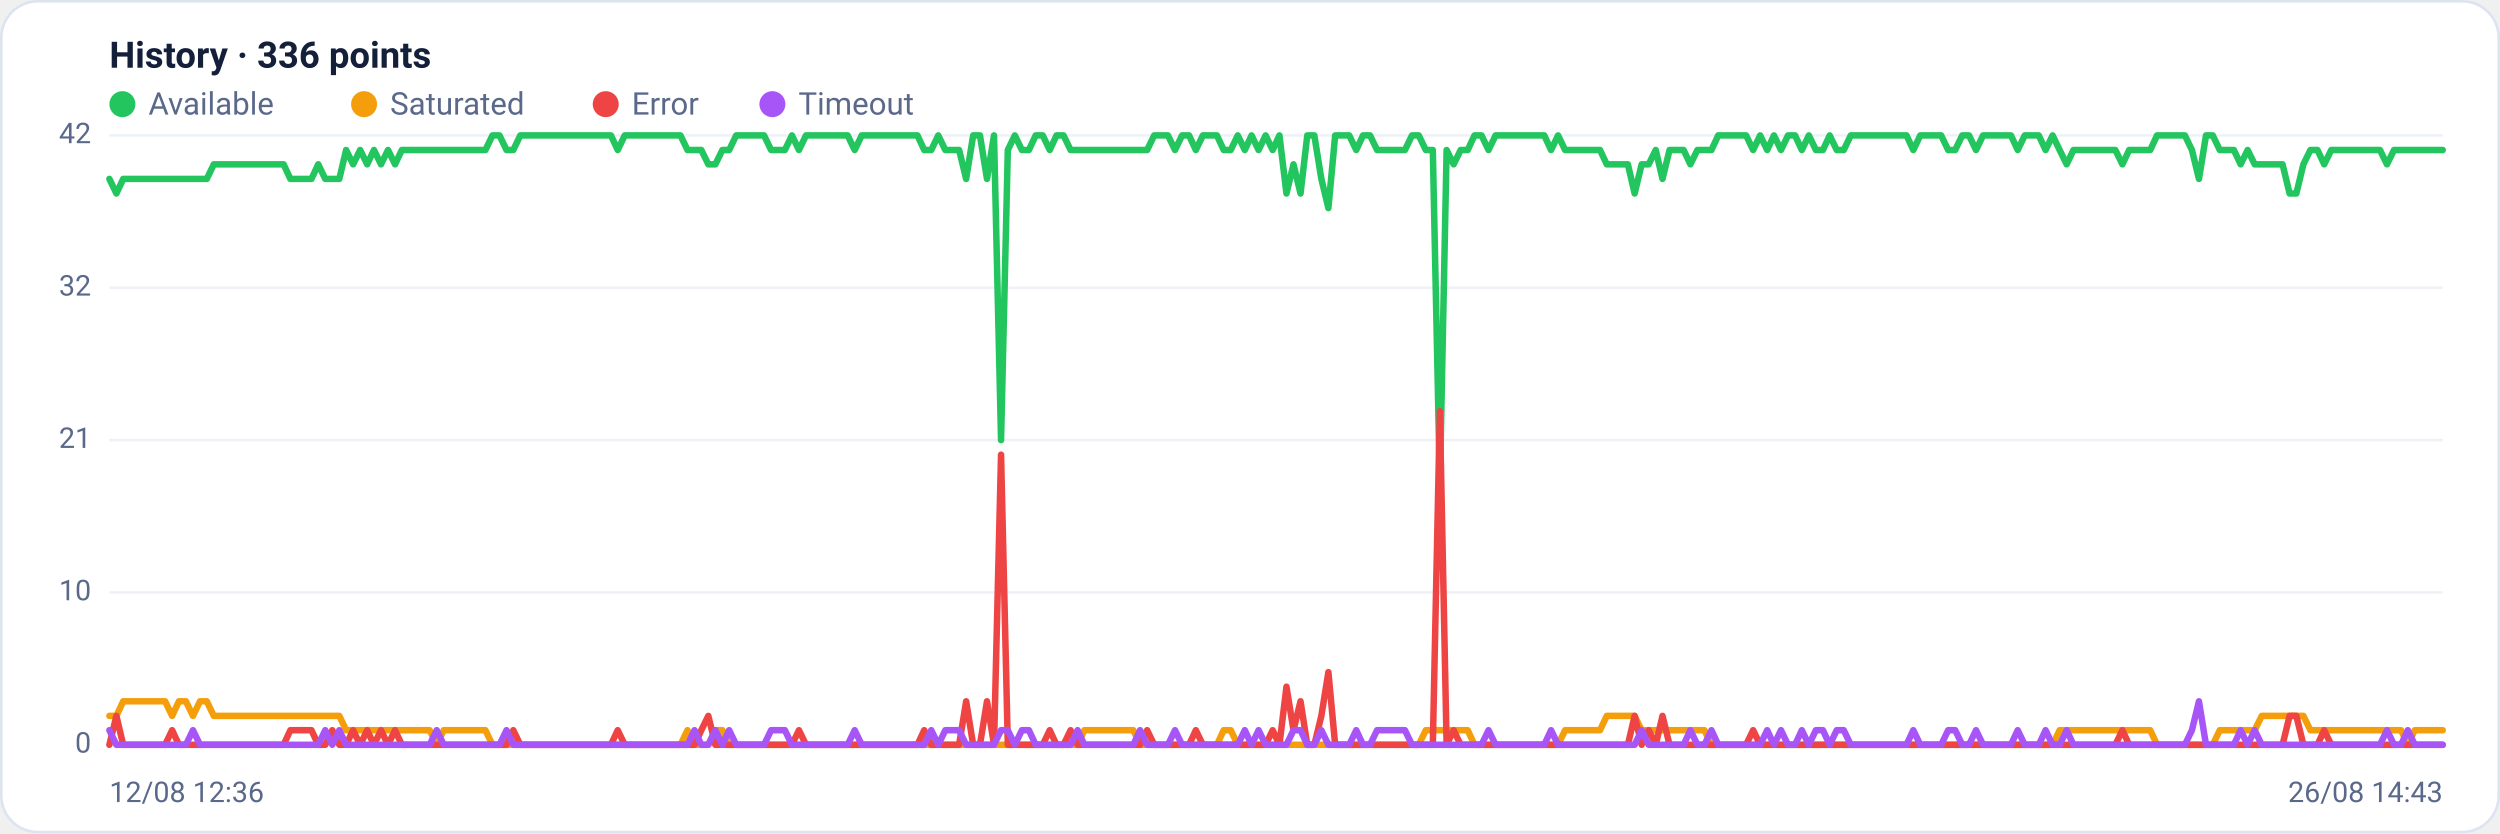
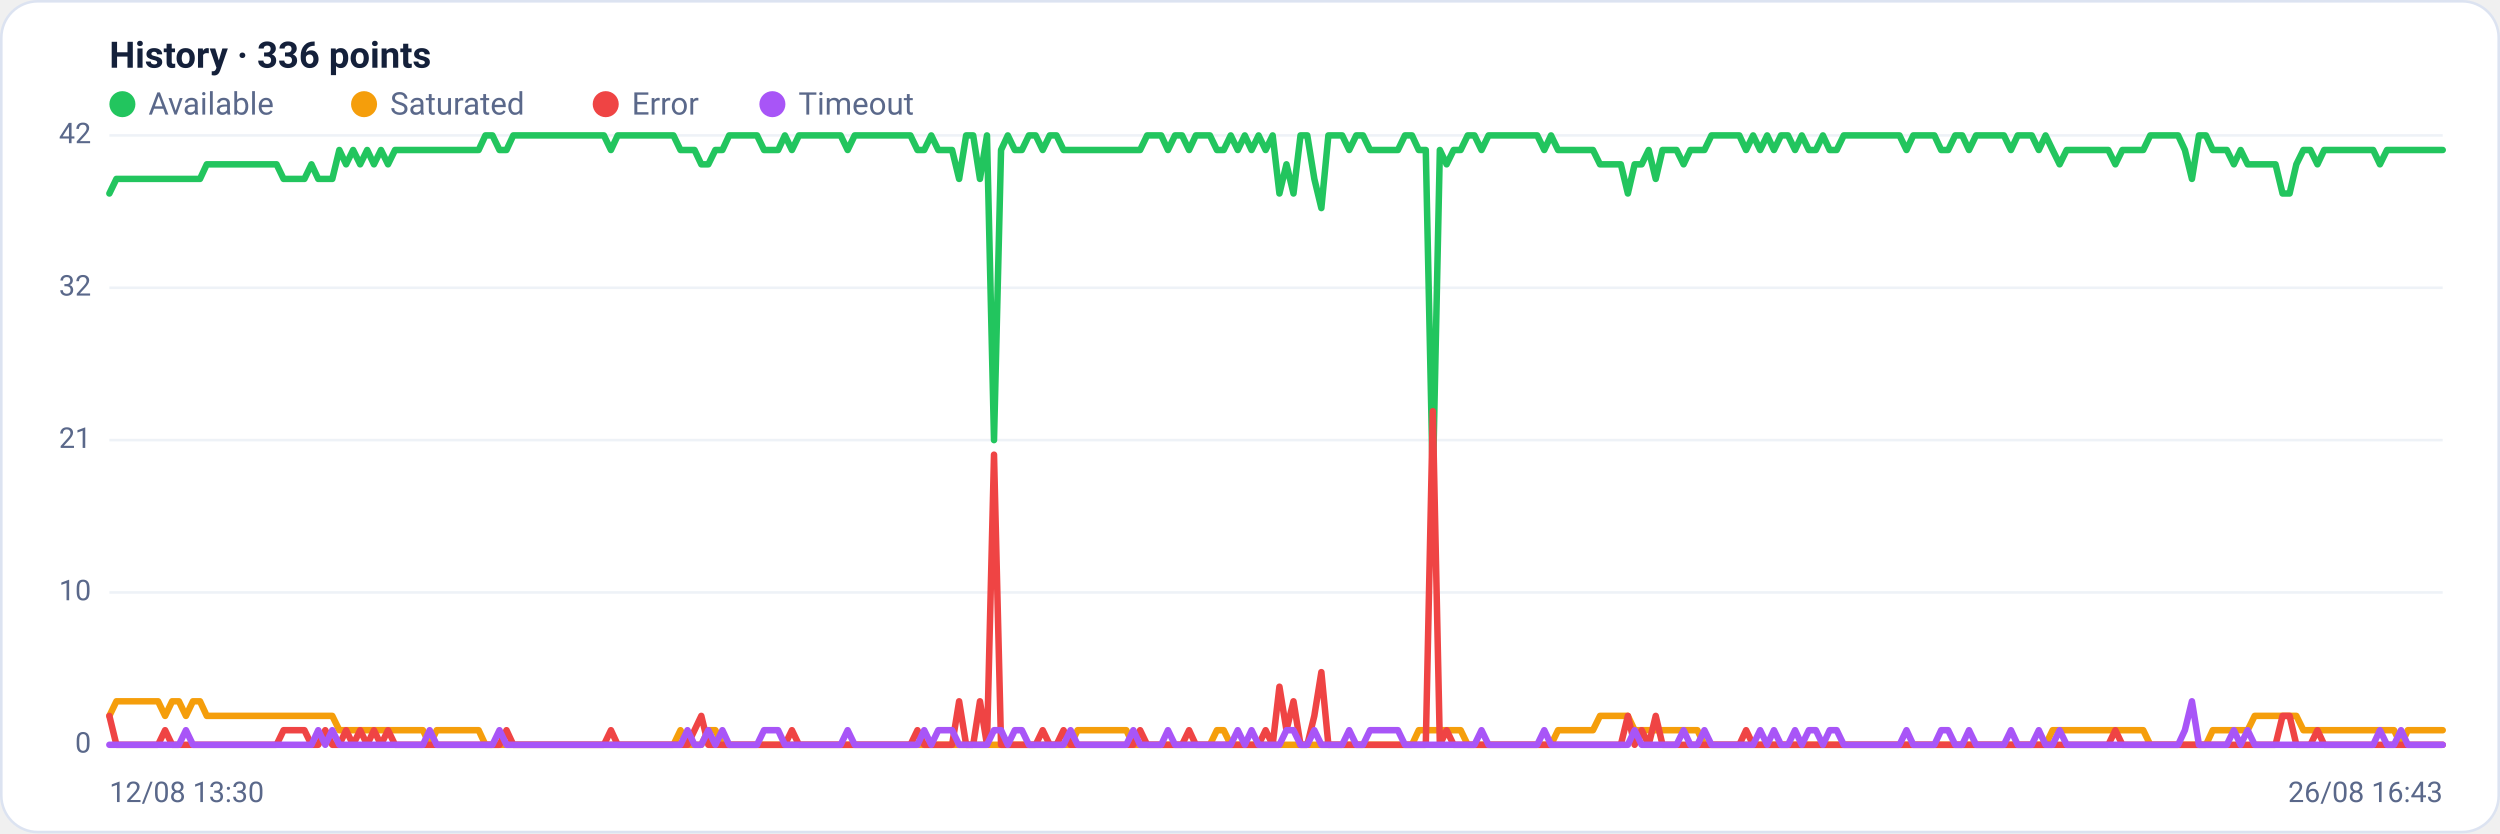
<svg xmlns="http://www.w3.org/2000/svg" viewBox="0 0 960 320" width="960" height="320" font-family="Segoe UI, system-ui, -apple-system, Roboto, Helvetica, Arial, sans-serif" role="img" aria-label="Availability history per region">
  <rect x="0.5" y="0.5" width="959" height="319" rx="14" fill="#ffffff" stroke="#dce3f1" />
  <text x="42" y="26" font-size="14" font-weight="600" fill="#14203a">History · 336 points</text>
  <circle cx="47" cy="40" r="5" fill="#22c55e" />
  <text x="57" y="44" font-size="12" fill="#5a688a">Available</text>
  <circle cx="139.8" cy="40" r="5" fill="#f59e0b" />
  <text x="149.8" y="44" font-size="12" fill="#5a688a">Saturated</text>
  <circle cx="232.6" cy="40" r="5" fill="#ef4444" />
  <text x="242.6" y="44" font-size="12" fill="#5a688a">Error</text>
  <circle cx="296.6" cy="40" r="5" fill="#a855f7" />
  <text x="306.6" y="44" font-size="12" fill="#5a688a">Timeout</text>
  <line x1="42" y1="286.0" x2="938" y2="286.0" stroke="#eef2f7" stroke-width="1" />
  <text x="35" y="289.0" text-anchor="end" font-size="11" fill="#5a688a">0</text>
  <line x1="42" y1="227.5" x2="938" y2="227.5" stroke="#eef2f7" stroke-width="1" />
  <text x="35" y="230.5" text-anchor="end" font-size="11" fill="#5a688a">10</text>
  <line x1="42" y1="169.0" x2="938" y2="169.0" stroke="#eef2f7" stroke-width="1" />
  <text x="35" y="172.0" text-anchor="end" font-size="11" fill="#5a688a">21</text>
  <line x1="42" y1="110.5" x2="938" y2="110.5" stroke="#eef2f7" stroke-width="1" />
  <text x="35" y="113.5" text-anchor="end" font-size="11" fill="#5a688a">32</text>
  <line x1="42" y1="52.0" x2="938" y2="52.0" stroke="#eef2f7" stroke-width="1" />
  <text x="35" y="55.0" text-anchor="end" font-size="11" fill="#5a688a">42</text>
-   <polyline fill="none" stroke="#22c55e" stroke-width="2.5" stroke-linejoin="round" stroke-linecap="round" points="42.0,68.7 44.7,74.3 47.3,68.7 50.0,68.7 52.7,68.7 55.4,68.7 58.0,68.7 60.7,68.7 63.4,68.7 66.1,68.7 68.7,68.7 71.4,68.7 74.1,68.7 76.8,68.7 79.4,68.7 82.1,63.1 84.8,63.1 87.5,63.1 90.1,63.1 92.8,63.1 95.5,63.1 98.2,63.1 100.8,63.1 103.5,63.1 106.2,63.1 108.9,63.1 111.5,68.7 114.2,68.7 116.9,68.7 119.6,68.7 122.2,63.1 124.9,68.7 127.6,68.7 130.3,68.7 132.9,57.6 135.6,63.1 138.3,57.6 141.0,63.1 143.6,57.6 146.3,63.1 149.0,57.6 151.7,63.1 154.3,57.6 157.0,57.6 159.7,57.6 162.4,57.6 165.0,57.6 167.7,57.6 170.4,57.6 173.1,57.6 175.7,57.6 178.4,57.6 181.1,57.6 183.8,57.6 186.4,57.6 189.1,52.0 191.8,52.0 194.5,57.6 197.1,57.6 199.8,52.0 202.5,52.0 205.2,52.0 207.8,52.0 210.5,52.0 213.2,52.0 215.9,52.0 218.5,52.0 221.2,52.0 223.9,52.0 226.5,52.0 229.2,52.0 231.9,52.0 234.6,52.0 237.2,57.6 239.9,52.0 242.6,52.0 245.3,52.0 247.9,52.0 250.6,52.0 253.3,52.0 256.0,52.0 258.6,52.0 261.3,52.0 264.0,57.6 266.7,57.6 269.3,57.6 272.0,63.1 274.7,63.1 277.4,57.6 280.0,57.6 282.7,52.0 285.4,52.0 288.1,52.0 290.7,52.0 293.4,52.0 296.1,57.6 298.8,57.6 301.4,57.6 304.1,52.0 306.8,57.6 309.5,52.0 312.1,52.0 314.8,52.0 317.5,52.0 320.2,52.0 322.8,52.0 325.5,52.0 328.2,57.6 330.9,52.0 333.5,52.0 336.2,52.0 338.9,52.0 341.6,52.0 344.2,52.0 346.9,52.0 349.6,52.0 352.3,52.0 354.9,57.6 357.6,57.6 360.3,52.0 363.0,57.6 365.6,57.6 368.3,57.6 371.0,68.7 373.7,52.0 376.3,52.0 379.0,68.7 381.7,52.0 384.4,169.0 387.0,57.6 389.7,52.0 392.4,57.6 395.1,57.6 397.7,52.0 400.4,52.0 403.1,57.6 405.7,52.0 408.4,52.0 411.1,57.6 413.8,57.6 416.4,57.6 419.1,57.6 421.8,57.6 424.5,57.6 427.1,57.6 429.8,57.6 432.5,57.6 435.2,57.6 437.8,57.6 440.5,57.6 443.2,52.0 445.9,52.0 448.5,52.0 451.2,57.6 453.9,52.0 456.6,52.0 459.2,57.6 461.9,52.0 464.6,52.0 467.3,52.0 469.9,57.6 472.6,57.6 475.3,52.0 478.0,57.6 480.6,52.0 483.3,57.6 486.0,52.0 488.7,57.6 491.3,52.0 494.0,74.3 496.7,63.1 499.4,74.3 502.0,52.0 504.7,52.0 507.4,68.7 510.1,79.9 512.7,52.0 515.4,52.0 518.1,52.0 520.8,57.6 523.4,52.0 526.1,52.0 528.8,57.6 531.5,57.6 534.1,57.6 536.8,57.6 539.5,57.6 542.2,52.0 544.8,52.0 547.5,57.6 550.2,57.6 552.9,185.7 555.5,57.6 558.2,63.1 560.9,57.6 563.6,57.6 566.2,52.0 568.9,52.0 571.6,57.6 574.3,52.0 576.9,52.0 579.6,52.0 582.3,52.0 584.9,52.0 587.6,52.0 590.3,52.0 593.0,52.0 595.6,57.6 598.3,52.0 601.0,57.6 603.7,57.6 606.3,57.6 609.0,57.6 611.7,57.6 614.4,57.6 617.0,63.1 619.7,63.1 622.4,63.1 625.1,63.1 627.7,74.3 630.4,63.1 633.1,63.1 635.8,57.6 638.4,68.7 641.1,57.6 643.8,57.6 646.5,57.6 649.1,63.1 651.8,57.6 654.5,57.6 657.2,57.6 659.8,52.0 662.5,52.0 665.2,52.0 667.9,52.0 670.5,52.0 673.2,57.6 675.9,52.0 678.6,57.6 681.2,52.0 683.9,57.6 686.6,52.0 689.3,52.0 691.9,57.6 694.6,52.0 697.3,57.6 700.0,57.6 702.6,52.0 705.3,57.6 708.0,57.6 710.7,52.0 713.3,52.0 716.0,52.0 718.7,52.0 721.4,52.0 724.0,52.0 726.7,52.0 729.4,52.0 732.1,52.0 734.7,57.6 737.4,52.0 740.1,52.0 742.8,52.0 745.4,52.0 748.1,57.6 750.8,57.6 753.5,52.0 756.1,52.0 758.8,57.6 761.5,52.0 764.1,52.0 766.8,52.0 769.5,52.0 772.2,52.0 774.8,57.6 777.5,52.0 780.2,52.0 782.9,52.0 785.5,57.6 788.2,52.0 790.9,57.6 793.6,63.1 796.2,57.6 798.9,57.6 801.6,57.6 804.3,57.6 806.9,57.6 809.6,57.6 812.3,57.6 815.0,63.1 817.6,57.6 820.3,57.6 823.0,57.6 825.7,57.6 828.3,52.0 831.0,52.0 833.7,52.0 836.4,52.0 839.0,52.0 841.7,57.6 844.4,68.7 847.1,52.0 849.7,52.0 852.4,57.6 855.1,57.6 857.8,57.6 860.4,63.1 863.1,57.6 865.8,63.1 868.5,63.1 871.1,63.1 873.8,63.1 876.5,63.1 879.2,74.3 881.8,74.3 884.5,63.1 887.2,57.6 889.9,57.6 892.5,63.1 895.2,57.6 897.9,57.6 900.6,57.6 903.2,57.6 905.9,57.6 908.6,57.6 911.3,57.6 913.9,57.6 916.6,63.1 919.3,57.6 922.0,57.6 924.6,57.6 927.3,57.6 930.0,57.6 932.7,57.6 935.3,57.6 938.0,57.6" />
-   <polyline fill="none" stroke="#f59e0b" stroke-width="2.5" stroke-linejoin="round" stroke-linecap="round" points="42.0,274.9 44.7,274.9 47.3,269.3 50.0,269.3 52.7,269.3 55.4,269.3 58.0,269.3 60.7,269.3 63.4,269.3 66.1,274.9 68.7,269.3 71.4,269.3 74.1,274.9 76.8,269.3 79.4,269.3 82.1,274.9 84.8,274.9 87.5,274.9 90.1,274.9 92.8,274.9 95.5,274.9 98.2,274.9 100.8,274.9 103.5,274.9 106.2,274.9 108.9,274.9 111.5,274.9 114.2,274.9 116.9,274.9 119.6,274.9 122.2,274.9 124.9,274.9 127.6,274.9 130.3,274.9 132.9,280.4 135.6,280.4 138.3,280.4 141.0,280.4 143.6,280.4 146.3,280.4 149.0,280.4 151.7,280.4 154.3,280.4 157.0,280.4 159.7,280.4 162.4,280.4 165.0,280.4 167.7,286.0 170.4,280.4 173.1,280.4 175.7,280.4 178.4,280.4 181.1,280.4 183.8,280.4 186.4,280.4 189.1,286.0 191.8,286.0 194.5,286.0 197.1,286.0 199.8,286.0 202.5,286.0 205.2,286.0 207.8,286.0 210.5,286.0 213.2,286.0 215.9,286.0 218.5,286.0 221.2,286.0 223.9,286.0 226.5,286.0 229.2,286.0 231.9,286.0 234.6,286.0 237.2,286.0 239.9,286.0 242.6,286.0 245.3,286.0 247.9,286.0 250.6,286.0 253.3,286.0 256.0,286.0 258.6,286.0 261.3,286.0 264.0,280.4 266.7,286.0 269.3,286.0 272.0,286.0 274.7,280.4 277.4,280.4 280.0,286.0 282.7,286.0 285.4,286.0 288.1,286.0 290.7,286.0 293.4,286.0 296.1,286.0 298.8,286.0 301.4,286.0 304.1,286.0 306.8,286.0 309.5,286.0 312.1,286.0 314.8,286.0 317.5,286.0 320.2,286.0 322.8,286.0 325.5,286.0 328.2,286.0 330.9,286.0 333.5,286.0 336.2,286.0 338.9,286.0 341.6,286.0 344.2,286.0 346.9,286.0 349.6,286.0 352.3,286.0 354.9,286.0 357.6,286.0 360.3,286.0 363.0,286.0 365.6,286.0 368.3,286.0 371.0,286.0 373.7,286.0 376.3,286.0 379.0,286.0 381.7,286.0 384.4,286.0 387.0,286.0 389.7,286.0 392.4,286.0 395.1,286.0 397.7,286.0 400.4,286.0 403.1,286.0 405.7,286.0 408.4,286.0 411.1,286.0 413.8,286.0 416.4,280.4 419.1,280.4 421.8,280.4 424.5,280.4 427.1,280.4 429.8,280.4 432.5,280.4 435.2,280.4 437.8,286.0 440.5,286.0 443.2,286.0 445.9,286.0 448.5,286.0 451.2,286.0 453.9,286.0 456.6,286.0 459.2,286.0 461.9,286.0 464.6,286.0 467.3,286.0 469.9,280.4 472.6,280.4 475.3,286.0 478.0,286.0 480.6,286.0 483.3,286.0 486.0,286.0 488.7,286.0 491.3,286.0 494.0,286.0 496.7,286.0 499.4,286.0 502.0,286.0 504.7,286.0 507.4,286.0 510.1,286.0 512.7,286.0 515.4,286.0 518.1,286.0 520.8,286.0 523.4,286.0 526.1,286.0 528.8,286.0 531.5,286.0 534.1,286.0 536.8,286.0 539.5,286.0 542.2,286.0 544.8,286.0 547.5,280.4 550.2,280.4 552.9,280.4 555.5,280.4 558.2,280.4 560.9,280.4 563.6,280.4 566.2,286.0 568.9,286.0 571.6,286.0 574.3,286.0 576.9,286.0 579.6,286.0 582.3,286.0 584.9,286.0 587.6,286.0 590.3,286.0 593.0,286.0 595.6,286.0 598.3,286.0 601.0,280.4 603.7,280.4 606.3,280.4 609.0,280.4 611.7,280.4 614.4,280.4 617.0,274.9 619.7,274.9 622.4,274.9 625.1,274.9 627.7,274.9 630.4,280.4 633.1,280.4 635.8,280.4 638.4,280.4 641.1,280.4 643.8,280.4 646.5,280.4 649.1,280.4 651.8,280.4 654.5,280.4 657.2,286.0 659.8,286.0 662.5,286.0 665.2,286.0 667.9,286.0 670.5,286.0 673.2,286.0 675.9,286.0 678.6,286.0 681.2,286.0 683.9,286.0 686.6,286.0 689.3,286.0 691.9,286.0 694.6,286.0 697.3,286.0 700.0,286.0 702.6,286.0 705.3,286.0 708.0,286.0 710.7,286.0 713.3,286.0 716.0,286.0 718.7,286.0 721.4,286.0 724.0,286.0 726.7,286.0 729.4,286.0 732.1,286.0 734.7,286.0 737.4,286.0 740.1,286.0 742.8,286.0 745.4,286.0 748.1,286.0 750.8,286.0 753.5,286.0 756.1,286.0 758.8,286.0 761.5,286.0 764.1,286.0 766.8,286.0 769.5,286.0 772.2,286.0 774.8,286.0 777.5,286.0 780.2,286.0 782.9,286.0 785.5,286.0 788.2,286.0 790.9,280.4 793.6,280.4 796.2,280.4 798.9,280.4 801.6,280.4 804.3,280.4 806.9,280.4 809.6,280.4 812.3,280.4 815.0,280.4 817.6,280.4 820.3,280.4 823.0,280.4 825.7,280.4 828.3,286.0 831.0,286.0 833.7,286.0 836.4,286.0 839.0,286.0 841.7,286.0 844.4,286.0 847.1,286.0 849.7,286.0 852.4,280.4 855.1,280.4 857.8,280.4 860.4,280.4 863.1,280.4 865.8,280.4 868.5,274.9 871.1,274.9 873.8,274.9 876.5,274.9 879.2,274.9 881.8,274.9 884.5,274.9 887.2,280.4 889.9,280.4 892.5,280.4 895.2,280.4 897.9,280.4 900.6,280.4 903.2,280.4 905.9,280.4 908.6,280.4 911.3,280.4 913.9,280.4 916.6,280.4 919.3,280.4 922.0,280.4 924.6,286.0 927.3,280.4 930.0,280.4 932.7,280.4 935.3,280.4 938.0,280.4" />
-   <polyline fill="none" stroke="#ef4444" stroke-width="2.5" stroke-linejoin="round" stroke-linecap="round" points="42.0,286.0 44.7,274.9 47.3,286.0 50.0,286.0 52.7,286.0 55.4,286.0 58.0,286.0 60.7,286.0 63.4,286.0 66.1,280.4 68.7,286.0 71.4,286.0 74.1,286.0 76.8,286.0 79.4,286.0 82.1,286.0 84.8,286.0 87.5,286.0 90.1,286.0 92.8,286.0 95.5,286.0 98.2,286.0 100.8,286.0 103.5,286.0 106.2,286.0 108.9,286.0 111.5,280.4 114.2,280.4 116.9,280.4 119.6,280.4 122.2,286.0 124.9,286.0 127.6,280.4 130.3,286.0 132.9,286.0 135.6,280.4 138.3,286.0 141.0,280.4 143.6,286.0 146.3,280.4 149.0,286.0 151.7,280.4 154.3,286.0 157.0,286.0 159.7,286.0 162.4,286.0 165.0,286.0 167.7,286.0 170.4,286.0 173.1,286.0 175.7,286.0 178.4,286.0 181.1,286.0 183.8,286.0 186.4,286.0 189.1,286.0 191.8,286.0 194.5,286.0 197.1,280.4 199.8,286.0 202.5,286.0 205.2,286.0 207.8,286.0 210.5,286.0 213.2,286.0 215.9,286.0 218.5,286.0 221.2,286.0 223.9,286.0 226.5,286.0 229.2,286.0 231.9,286.0 234.6,286.0 237.2,280.4 239.9,286.0 242.6,286.0 245.3,286.0 247.9,286.0 250.6,286.0 253.3,286.0 256.0,286.0 258.6,286.0 261.3,286.0 264.0,286.0 266.7,286.0 269.3,280.4 272.0,274.9 274.7,286.0 277.4,286.0 280.0,286.0 282.7,286.0 285.4,286.0 288.1,286.0 290.7,286.0 293.4,286.0 296.1,286.0 298.8,286.0 301.4,286.0 304.1,286.0 306.8,280.4 309.5,286.0 312.1,286.0 314.8,286.0 317.5,286.0 320.2,286.0 322.8,286.0 325.5,286.0 328.2,286.0 330.9,286.0 333.5,286.0 336.2,286.0 338.9,286.0 341.6,286.0 344.2,286.0 346.9,286.0 349.6,286.0 352.3,286.0 354.9,280.4 357.6,286.0 360.3,286.0 363.0,286.0 365.6,286.0 368.3,286.0 371.0,269.3 373.7,286.0 376.3,286.0 379.0,269.3 381.7,286.0 384.4,174.6 387.0,286.0 389.7,286.0 392.4,286.0 395.1,286.0 397.7,286.0 400.4,286.0 403.1,280.4 405.7,286.0 408.4,286.0 411.1,280.4 413.8,286.0 416.4,286.0 419.1,286.0 421.8,286.0 424.5,286.0 427.1,286.0 429.8,286.0 432.5,286.0 435.2,286.0 437.8,286.0 440.5,280.4 443.2,286.0 445.9,286.0 448.5,286.0 451.2,286.0 453.9,286.0 456.6,286.0 459.2,280.4 461.9,286.0 464.6,286.0 467.3,286.0 469.9,286.0 472.6,286.0 475.3,286.0 478.0,286.0 480.6,286.0 483.3,286.0 486.0,286.0 488.7,280.4 491.3,286.0 494.0,263.7 496.7,280.4 499.4,269.3 502.0,286.0 504.7,286.0 507.4,274.9 510.1,258.1 512.7,286.0 515.4,286.0 518.1,286.0 520.8,286.0 523.4,286.0 526.1,286.0 528.8,286.0 531.5,286.0 534.1,286.0 536.8,286.0 539.5,286.0 542.2,286.0 544.8,286.0 547.5,286.0 550.2,286.0 552.9,157.9 555.5,286.0 558.2,280.4 560.9,286.0 563.6,286.0 566.2,286.0 568.9,286.0 571.6,286.0 574.3,286.0 576.9,286.0 579.6,286.0 582.3,286.0 584.9,286.0 587.6,286.0 590.3,286.0 593.0,286.0 595.6,286.0 598.3,286.0 601.0,286.0 603.7,286.0 606.3,286.0 609.0,286.0 611.7,286.0 614.4,286.0 617.0,286.0 619.7,286.0 622.4,286.0 625.1,286.0 627.7,274.9 630.4,286.0 633.1,280.4 635.8,286.0 638.4,274.9 641.1,286.0 643.8,286.0 646.5,286.0 649.1,286.0 651.8,286.0 654.5,286.0 657.2,286.0 659.8,286.0 662.5,286.0 665.2,286.0 667.9,286.0 670.5,286.0 673.2,280.4 675.9,286.0 678.6,286.0 681.2,286.0 683.9,286.0 686.6,286.0 689.3,286.0 691.9,286.0 694.6,286.0 697.3,286.0 700.0,286.0 702.6,286.0 705.3,286.0 708.0,286.0 710.7,286.0 713.3,286.0 716.0,286.0 718.7,286.0 721.4,286.0 724.0,286.0 726.7,286.0 729.4,286.0 732.1,286.0 734.7,286.0 737.4,286.0 740.1,286.0 742.8,286.0 745.4,286.0 748.1,286.0 750.8,286.0 753.5,286.0 756.1,286.0 758.8,286.0 761.5,286.0 764.1,286.0 766.8,286.0 769.5,286.0 772.2,286.0 774.8,286.0 777.5,286.0 780.2,286.0 782.9,286.0 785.5,286.0 788.2,286.0 790.9,286.0 793.6,286.0 796.2,286.0 798.9,286.0 801.6,286.0 804.3,286.0 806.9,286.0 809.6,286.0 812.3,286.0 815.0,280.4 817.6,286.0 820.3,286.0 823.0,286.0 825.7,286.0 828.3,286.0 831.0,286.0 833.7,286.0 836.4,286.0 839.0,286.0 841.7,286.0 844.4,286.0 847.1,286.0 849.7,286.0 852.4,286.0 855.1,286.0 857.8,286.0 860.4,286.0 863.1,286.0 865.8,286.0 868.5,286.0 871.1,286.0 873.8,286.0 876.5,286.0 879.2,274.9 881.8,274.9 884.5,286.0 887.2,286.0 889.9,286.0 892.5,280.4 895.2,286.0 897.9,286.0 900.6,286.0 903.2,286.0 905.9,286.0 908.6,286.0 911.3,286.0 913.9,286.0 916.6,286.0 919.3,286.0 922.0,286.0 924.6,286.0 927.3,286.0 930.0,286.0 932.7,286.0 935.3,286.0 938.0,286.0" />
-   <polyline fill="none" stroke="#a855f7" stroke-width="2.5" stroke-linejoin="round" stroke-linecap="round" points="42.0,280.4 44.7,286.0 47.3,286.0 50.0,286.0 52.7,286.0 55.4,286.0 58.0,286.0 60.7,286.0 63.4,286.0 66.1,286.0 68.7,286.0 71.4,286.0 74.1,280.4 76.8,286.0 79.4,286.0 82.1,286.0 84.8,286.0 87.5,286.0 90.1,286.0 92.8,286.0 95.5,286.0 98.2,286.0 100.8,286.0 103.5,286.0 106.2,286.0 108.9,286.0 111.5,286.0 114.2,286.0 116.9,286.0 119.6,286.0 122.2,286.0 124.9,280.4 127.6,286.0 130.3,280.4 132.9,286.0 135.6,286.0 138.3,286.0 141.0,286.0 143.6,286.0 146.3,286.0 149.0,286.0 151.7,286.0 154.3,286.0 157.0,286.0 159.7,286.0 162.4,286.0 165.0,286.0 167.7,280.4 170.4,286.0 173.1,286.0 175.7,286.0 178.4,286.0 181.1,286.0 183.8,286.0 186.4,286.0 189.1,286.0 191.8,286.0 194.5,280.4 197.1,286.0 199.8,286.0 202.5,286.0 205.2,286.0 207.8,286.0 210.5,286.0 213.2,286.0 215.9,286.0 218.5,286.0 221.2,286.0 223.9,286.0 226.5,286.0 229.2,286.0 231.9,286.0 234.6,286.0 237.2,286.0 239.9,286.0 242.6,286.0 245.3,286.0 247.9,286.0 250.6,286.0 253.3,286.0 256.0,286.0 258.6,286.0 261.3,286.0 264.0,286.0 266.7,280.4 269.3,286.0 272.0,286.0 274.7,280.4 277.4,286.0 280.0,280.4 282.7,286.0 285.4,286.0 288.1,286.0 290.7,286.0 293.4,286.0 296.1,280.4 298.8,280.4 301.4,280.4 304.1,286.0 306.8,286.0 309.5,286.0 312.1,286.0 314.8,286.0 317.5,286.0 320.2,286.0 322.8,286.0 325.5,286.0 328.2,280.4 330.9,286.0 333.5,286.0 336.2,286.0 338.9,286.0 341.6,286.0 344.2,286.0 346.9,286.0 349.6,286.0 352.3,286.0 354.9,286.0 357.6,280.4 360.3,286.0 363.0,280.4 365.6,280.4 368.3,280.4 371.0,286.0 373.7,286.0 376.3,286.0 379.0,286.0 381.7,286.0 384.4,280.4 387.0,280.4 389.7,286.0 392.4,280.4 395.1,280.4 397.7,286.0 400.4,286.0 403.1,286.0 405.7,286.0 408.4,286.0 411.1,286.0 413.8,280.4 416.4,286.0 419.1,286.0 421.8,286.0 424.5,286.0 427.1,286.0 429.8,286.0 432.5,286.0 435.2,286.0 437.8,280.4 440.5,286.0 443.2,286.0 445.9,286.0 448.5,286.0 451.2,280.4 453.9,286.0 456.6,286.0 459.2,286.0 461.9,286.0 464.6,286.0 467.3,286.0 469.9,286.0 472.6,286.0 475.3,286.0 478.0,280.4 480.6,286.0 483.3,280.4 486.0,286.0 488.7,286.0 491.3,286.0 494.0,286.0 496.7,280.4 499.4,280.4 502.0,286.0 504.7,286.0 507.4,280.4 510.1,286.0 512.7,286.0 515.4,286.0 518.1,286.0 520.8,280.4 523.4,286.0 526.1,286.0 528.8,280.4 531.5,280.4 534.1,280.4 536.8,280.4 539.5,280.4 542.2,286.0 544.8,286.0 547.5,286.0 550.2,286.0 552.9,286.0 555.5,286.0 558.2,286.0 560.9,286.0 563.6,286.0 566.2,286.0 568.9,286.0 571.6,280.4 574.3,286.0 576.9,286.0 579.6,286.0 582.3,286.0 584.9,286.0 587.6,286.0 590.3,286.0 593.0,286.0 595.6,280.4 598.3,286.0 601.0,286.0 603.7,286.0 606.3,286.0 609.0,286.0 611.7,286.0 614.4,286.0 617.0,286.0 619.7,286.0 622.4,286.0 625.1,286.0 627.7,286.0 630.4,280.4 633.1,286.0 635.8,286.0 638.4,286.0 641.1,286.0 643.8,286.0 646.5,286.0 649.1,280.4 651.8,286.0 654.5,286.0 657.2,280.4 659.8,286.0 662.5,286.0 665.2,286.0 667.9,286.0 670.5,286.0 673.2,286.0 675.9,286.0 678.6,280.4 681.2,286.0 683.9,280.4 686.6,286.0 689.3,286.0 691.9,280.4 694.6,286.0 697.3,280.4 700.0,280.4 702.6,286.0 705.3,280.4 708.0,280.4 710.7,286.0 713.3,286.0 716.0,286.0 718.7,286.0 721.4,286.0 724.0,286.0 726.7,286.0 729.4,286.0 732.1,286.0 734.7,280.4 737.4,286.0 740.1,286.0 742.8,286.0 745.4,286.0 748.1,280.4 750.8,280.4 753.5,286.0 756.1,286.0 758.8,280.4 761.5,286.0 764.1,286.0 766.8,286.0 769.5,286.0 772.2,286.0 774.8,280.4 777.5,286.0 780.2,286.0 782.9,286.0 785.5,280.4 788.2,286.0 790.9,286.0 793.6,280.4 796.2,286.0 798.9,286.0 801.6,286.0 804.3,286.0 806.9,286.0 809.6,286.0 812.3,286.0 815.0,286.0 817.6,286.0 820.3,286.0 823.0,286.0 825.7,286.0 828.3,286.0 831.0,286.0 833.7,286.0 836.4,286.0 839.0,286.0 841.7,280.4 844.4,269.3 847.1,286.0 849.7,286.0 852.4,286.0 855.1,286.0 857.8,286.0 860.4,280.4 863.1,286.0 865.8,280.4 868.5,286.0 871.1,286.0 873.8,286.0 876.5,286.0 879.2,286.0 881.8,286.0 884.5,286.0 887.2,286.0 889.9,286.0 892.5,286.0 895.2,286.0 897.9,286.0 900.6,286.0 903.2,286.0 905.9,286.0 908.6,286.0 911.3,286.0 913.9,286.0 916.6,280.4 919.3,286.0 922.0,286.0 924.6,280.4 927.3,286.0 930.0,286.0 932.7,286.0 935.3,286.0 938.0,286.0" />
-   <text x="42" y="308" font-size="11" fill="#5a688a">12/08 12:36</text>
-   <text x="938" y="308" text-anchor="end" font-size="11" fill="#5a688a">26/08 14:43</text>
+   <polyline fill="none" stroke="#22c55e" stroke-width="2.5" stroke-linejoin="round" stroke-linecap="round" points="42.0,74.3 44.7,68.7 47.3,68.7 50.0,68.7 52.7,68.7 55.4,68.7 58.0,68.7 60.7,68.7 63.4,68.7 66.1,68.7 68.7,68.7 71.4,68.7 74.1,68.7 76.8,68.7 79.4,63.1 82.1,63.1 84.8,63.1 87.5,63.1 90.1,63.1 92.8,63.1 95.5,63.1 98.2,63.1 100.8,63.1 103.5,63.1 106.2,63.1 108.9,68.7 111.5,68.7 114.2,68.7 116.9,68.7 119.6,63.1 122.2,68.7 124.9,68.7 127.6,68.7 130.3,57.6 132.9,63.1 135.6,57.6 138.3,63.1 141.0,57.6 143.6,63.1 146.3,57.6 149.0,63.1 151.7,57.6 154.3,57.6 157.0,57.6 159.7,57.6 162.4,57.6 165.0,57.6 167.7,57.6 170.4,57.6 173.1,57.6 175.7,57.6 178.4,57.6 181.1,57.6 183.8,57.6 186.4,52.0 189.1,52.0 191.8,57.6 194.5,57.6 197.1,52.0 199.8,52.0 202.5,52.0 205.2,52.0 207.8,52.0 210.5,52.0 213.2,52.0 215.9,52.0 218.5,52.0 221.2,52.0 223.9,52.0 226.5,52.0 229.2,52.0 231.9,52.0 234.6,57.6 237.2,52.0 239.9,52.0 242.6,52.0 245.3,52.0 247.9,52.0 250.6,52.0 253.3,52.0 256.0,52.0 258.6,52.0 261.3,57.6 264.0,57.6 266.7,57.6 269.3,63.1 272.0,63.1 274.7,57.6 277.4,57.6 280.0,52.0 282.7,52.0 285.4,52.0 288.1,52.0 290.7,52.0 293.4,57.6 296.1,57.6 298.8,57.6 301.4,52.0 304.1,57.6 306.8,52.0 309.5,52.0 312.1,52.0 314.8,52.0 317.5,52.0 320.2,52.0 322.8,52.0 325.5,57.6 328.2,52.0 330.9,52.0 333.5,52.0 336.2,52.0 338.9,52.0 341.6,52.0 344.2,52.0 346.9,52.0 349.6,52.0 352.3,57.6 354.9,57.6 357.6,52.0 360.3,57.6 363.0,57.6 365.6,57.6 368.3,68.7 371.0,52.0 373.7,52.0 376.3,68.7 379.0,52.0 381.7,169.0 384.4,57.6 387.0,52.0 389.7,57.6 392.4,57.6 395.1,52.0 397.7,52.0 400.4,57.6 403.1,52.0 405.7,52.0 408.4,57.6 411.1,57.6 413.8,57.6 416.4,57.6 419.1,57.6 421.8,57.6 424.5,57.6 427.1,57.6 429.8,57.6 432.5,57.6 435.2,57.6 437.8,57.6 440.5,52.0 443.2,52.0 445.9,52.0 448.5,57.6 451.2,52.0 453.9,52.0 456.6,57.6 459.2,52.0 461.9,52.0 464.6,52.0 467.3,57.6 469.9,57.6 472.6,52.0 475.3,57.6 478.0,52.0 480.6,57.6 483.3,52.0 486.0,57.6 488.7,52.0 491.3,74.3 494.0,63.1 496.7,74.3 499.4,52.0 502.0,52.0 504.7,68.7 507.4,79.9 510.1,52.0 512.7,52.0 515.4,52.0 518.1,57.6 520.8,52.0 523.4,52.0 526.1,57.6 528.8,57.6 531.5,57.6 534.1,57.6 536.8,57.6 539.5,52.0 542.2,52.0 544.8,57.6 547.5,57.6 550.2,185.7 552.9,57.6 555.5,63.1 558.2,57.6 560.9,57.6 563.6,52.0 566.2,52.0 568.9,57.6 571.6,52.0 574.3,52.0 576.9,52.0 579.6,52.0 582.3,52.0 584.9,52.0 587.6,52.0 590.3,52.0 593.0,57.6 595.6,52.0 598.3,57.6 601.0,57.6 603.7,57.6 606.3,57.6 609.0,57.6 611.7,57.6 614.4,63.1 617.0,63.1 619.7,63.1 622.4,63.1 625.1,74.3 627.7,63.1 630.4,63.1 633.1,57.6 635.8,68.7 638.4,57.6 641.1,57.6 643.8,57.6 646.5,63.1 649.1,57.6 651.8,57.6 654.5,57.6 657.2,52.0 659.8,52.0 662.5,52.0 665.2,52.0 667.9,52.0 670.5,57.6 673.2,52.0 675.9,57.6 678.6,52.0 681.2,57.6 683.9,52.0 686.6,52.0 689.3,57.6 691.9,52.0 694.6,57.6 697.3,57.6 700.0,52.0 702.6,57.6 705.3,57.6 708.0,52.0 710.7,52.0 713.3,52.0 716.0,52.0 718.7,52.0 721.4,52.0 724.0,52.0 726.7,52.0 729.4,52.0 732.1,57.6 734.7,52.0 737.4,52.0 740.1,52.0 742.8,52.0 745.4,57.6 748.1,57.6 750.8,52.0 753.5,52.0 756.1,57.6 758.8,52.0 761.5,52.0 764.1,52.0 766.8,52.0 769.5,52.0 772.2,57.6 774.8,52.0 777.5,52.0 780.2,52.0 782.9,57.6 785.5,52.0 788.2,57.6 790.9,63.1 793.6,57.6 796.2,57.6 798.9,57.6 801.6,57.6 804.3,57.6 806.9,57.6 809.6,57.6 812.3,63.1 815.0,57.6 817.6,57.6 820.3,57.6 823.0,57.6 825.7,52.0 828.3,52.0 831.0,52.0 833.7,52.0 836.4,52.0 839.0,57.6 841.7,68.7 844.4,52.0 847.1,52.0 849.7,57.6 852.4,57.6 855.1,57.6 857.8,63.1 860.4,57.6 863.1,63.1 865.8,63.1 868.5,63.1 871.1,63.1 873.8,63.1 876.5,74.3 879.2,74.3 881.8,63.1 884.5,57.6 887.2,57.6 889.9,63.1 892.5,57.6 895.2,57.6 897.9,57.6 900.6,57.6 903.2,57.6 905.9,57.6 908.6,57.6 911.3,57.6 913.9,63.1 916.6,57.6 919.3,57.6 922.0,57.6 924.6,57.6 927.3,57.6 930.0,57.6 932.7,57.6 935.3,57.6 938.0,57.6" />
+   <polyline fill="none" stroke="#f59e0b" stroke-width="2.5" stroke-linejoin="round" stroke-linecap="round" points="42.0,274.9 44.7,269.3 47.3,269.3 50.0,269.3 52.7,269.3 55.4,269.3 58.0,269.3 60.7,269.3 63.4,274.9 66.1,269.3 68.7,269.3 71.4,274.9 74.1,269.3 76.8,269.3 79.4,274.9 82.1,274.9 84.8,274.9 87.5,274.9 90.1,274.9 92.8,274.9 95.5,274.9 98.2,274.9 100.8,274.9 103.5,274.9 106.2,274.9 108.9,274.9 111.5,274.9 114.2,274.9 116.9,274.9 119.6,274.9 122.2,274.9 124.9,274.9 127.6,274.9 130.3,280.4 132.9,280.4 135.6,280.4 138.3,280.4 141.0,280.4 143.6,280.4 146.3,280.4 149.0,280.4 151.7,280.4 154.3,280.4 157.0,280.4 159.7,280.4 162.4,280.4 165.0,286.0 167.7,280.4 170.4,280.4 173.1,280.4 175.7,280.4 178.4,280.4 181.1,280.4 183.8,280.4 186.4,286.0 189.1,286.0 191.8,286.0 194.5,286.0 197.1,286.0 199.8,286.0 202.5,286.0 205.2,286.0 207.8,286.0 210.5,286.0 213.2,286.0 215.9,286.0 218.5,286.0 221.2,286.0 223.9,286.0 226.5,286.0 229.2,286.0 231.9,286.0 234.6,286.0 237.2,286.0 239.9,286.0 242.6,286.0 245.3,286.0 247.9,286.0 250.6,286.0 253.3,286.0 256.0,286.0 258.6,286.0 261.3,280.4 264.0,286.0 266.7,286.0 269.3,286.0 272.0,280.4 274.7,280.4 277.4,286.0 280.0,286.0 282.7,286.0 285.4,286.0 288.1,286.0 290.7,286.0 293.4,286.0 296.1,286.0 298.8,286.0 301.4,286.0 304.1,286.0 306.8,286.0 309.5,286.0 312.1,286.0 314.8,286.0 317.5,286.0 320.2,286.0 322.8,286.0 325.5,286.0 328.2,286.0 330.9,286.0 333.5,286.0 336.2,286.0 338.9,286.0 341.6,286.0 344.2,286.0 346.9,286.0 349.6,286.0 352.3,286.0 354.9,286.0 357.6,286.0 360.3,286.0 363.0,286.0 365.6,286.0 368.3,286.0 371.0,286.0 373.7,286.0 376.3,286.0 379.0,286.0 381.7,286.0 384.4,286.0 387.0,286.0 389.7,286.0 392.4,286.0 395.1,286.0 397.7,286.0 400.4,286.0 403.1,286.0 405.7,286.0 408.4,286.0 411.1,286.0 413.8,280.4 416.4,280.4 419.1,280.4 421.8,280.4 424.5,280.4 427.1,280.4 429.8,280.4 432.5,280.4 435.2,286.0 437.8,286.0 440.5,286.0 443.2,286.0 445.9,286.0 448.5,286.0 451.2,286.0 453.9,286.0 456.6,286.0 459.2,286.0 461.9,286.0 464.6,286.0 467.3,280.4 469.9,280.4 472.6,286.0 475.3,286.0 478.0,286.0 480.6,286.0 483.3,286.0 486.0,286.0 488.7,286.0 491.3,286.0 494.0,286.0 496.7,286.0 499.4,286.0 502.0,286.0 504.7,286.0 507.4,286.0 510.1,286.0 512.7,286.0 515.4,286.0 518.1,286.0 520.8,286.0 523.4,286.0 526.1,286.0 528.8,286.0 531.5,286.0 534.1,286.0 536.8,286.0 539.5,286.0 542.2,286.0 544.8,280.4 547.5,280.4 550.2,280.4 552.9,280.4 555.5,280.4 558.2,280.4 560.9,280.4 563.6,286.0 566.2,286.0 568.9,286.0 571.6,286.0 574.3,286.0 576.9,286.0 579.6,286.0 582.3,286.0 584.9,286.0 587.6,286.0 590.3,286.0 593.0,286.0 595.6,286.0 598.3,280.4 601.0,280.4 603.7,280.4 606.3,280.4 609.0,280.4 611.7,280.4 614.4,274.9 617.0,274.9 619.7,274.9 622.4,274.9 625.1,274.9 627.7,280.4 630.4,280.4 633.1,280.4 635.8,280.4 638.4,280.4 641.1,280.4 643.8,280.4 646.5,280.4 649.1,280.4 651.8,280.4 654.5,286.0 657.2,286.0 659.8,286.0 662.5,286.0 665.2,286.0 667.9,286.0 670.5,286.0 673.2,286.0 675.9,286.0 678.6,286.0 681.2,286.0 683.9,286.0 686.6,286.0 689.3,286.0 691.9,286.0 694.6,286.0 697.3,286.0 700.0,286.0 702.6,286.0 705.3,286.0 708.0,286.0 710.7,286.0 713.3,286.0 716.0,286.0 718.7,286.0 721.4,286.0 724.0,286.0 726.7,286.0 729.4,286.0 732.1,286.0 734.7,286.0 737.4,286.0 740.1,286.0 742.8,286.0 745.4,286.0 748.1,286.0 750.8,286.0 753.5,286.0 756.1,286.0 758.8,286.0 761.5,286.0 764.1,286.0 766.8,286.0 769.5,286.0 772.2,286.0 774.8,286.0 777.5,286.0 780.2,286.0 782.9,286.0 785.5,286.0 788.2,280.4 790.9,280.4 793.6,280.4 796.2,280.4 798.9,280.4 801.6,280.4 804.3,280.4 806.9,280.4 809.6,280.4 812.3,280.4 815.0,280.4 817.6,280.4 820.3,280.4 823.0,280.4 825.7,286.0 828.3,286.0 831.0,286.0 833.7,286.0 836.4,286.0 839.0,286.0 841.7,286.0 844.4,286.0 847.1,286.0 849.7,280.4 852.4,280.4 855.1,280.4 857.8,280.4 860.4,280.4 863.1,280.4 865.8,274.9 868.5,274.9 871.1,274.9 873.8,274.9 876.5,274.9 879.2,274.9 881.8,274.9 884.5,280.4 887.2,280.4 889.9,280.4 892.5,280.4 895.2,280.4 897.9,280.4 900.6,280.4 903.2,280.4 905.9,280.4 908.6,280.4 911.3,280.4 913.9,280.4 916.6,280.4 919.3,280.4 922.0,286.0 924.6,280.4 927.3,280.4 930.0,280.4 932.7,280.4 935.3,280.4 938.0,280.4" />
+   <polyline fill="none" stroke="#ef4444" stroke-width="2.5" stroke-linejoin="round" stroke-linecap="round" points="42.0,274.9 44.7,286.0 47.3,286.0 50.0,286.0 52.7,286.0 55.4,286.0 58.0,286.0 60.7,286.0 63.4,280.4 66.1,286.0 68.7,286.0 71.4,286.0 74.1,286.0 76.8,286.0 79.4,286.0 82.1,286.0 84.8,286.0 87.5,286.0 90.1,286.0 92.8,286.0 95.5,286.0 98.2,286.0 100.8,286.0 103.5,286.0 106.2,286.0 108.9,280.4 111.5,280.4 114.2,280.4 116.9,280.4 119.6,286.0 122.2,286.0 124.9,280.4 127.6,286.0 130.3,286.0 132.9,280.4 135.6,286.0 138.3,280.4 141.0,286.0 143.6,280.4 146.3,286.0 149.0,280.4 151.7,286.0 154.3,286.0 157.0,286.0 159.7,286.0 162.4,286.0 165.0,286.0 167.7,286.0 170.4,286.0 173.1,286.0 175.7,286.0 178.4,286.0 181.1,286.0 183.8,286.0 186.4,286.0 189.1,286.0 191.8,286.0 194.5,280.4 197.1,286.0 199.8,286.0 202.5,286.0 205.2,286.0 207.8,286.0 210.5,286.0 213.2,286.0 215.9,286.0 218.5,286.0 221.2,286.0 223.9,286.0 226.5,286.0 229.2,286.0 231.9,286.0 234.6,280.4 237.2,286.0 239.9,286.0 242.6,286.0 245.3,286.0 247.9,286.0 250.6,286.0 253.3,286.0 256.0,286.0 258.6,286.0 261.3,286.0 264.0,286.0 266.7,280.4 269.3,274.9 272.0,286.0 274.7,286.0 277.4,286.0 280.0,286.0 282.7,286.0 285.4,286.0 288.1,286.0 290.7,286.0 293.4,286.0 296.1,286.0 298.8,286.0 301.4,286.0 304.1,280.4 306.8,286.0 309.5,286.0 312.1,286.0 314.8,286.0 317.5,286.0 320.2,286.0 322.8,286.0 325.5,286.0 328.2,286.0 330.9,286.0 333.5,286.0 336.2,286.0 338.9,286.0 341.6,286.0 344.2,286.0 346.9,286.0 349.6,286.0 352.3,280.4 354.9,286.0 357.6,286.0 360.3,286.0 363.0,286.0 365.6,286.0 368.3,269.3 371.0,286.0 373.7,286.0 376.3,269.3 379.0,286.0 381.7,174.6 384.4,286.0 387.0,286.0 389.7,286.0 392.4,286.0 395.1,286.0 397.7,286.0 400.4,280.4 403.1,286.0 405.7,286.0 408.4,280.4 411.1,286.0 413.8,286.0 416.4,286.0 419.1,286.0 421.8,286.0 424.5,286.0 427.1,286.0 429.8,286.0 432.5,286.0 435.2,286.0 437.8,280.4 440.5,286.0 443.2,286.0 445.9,286.0 448.5,286.0 451.2,286.0 453.9,286.0 456.6,280.4 459.2,286.0 461.9,286.0 464.6,286.0 467.3,286.0 469.9,286.0 472.6,286.0 475.3,286.0 478.0,286.0 480.6,286.0 483.3,286.0 486.0,280.4 488.7,286.0 491.3,263.7 494.0,280.4 496.7,269.3 499.4,286.0 502.0,286.0 504.7,274.9 507.4,258.1 510.1,286.0 512.7,286.0 515.4,286.0 518.1,286.0 520.8,286.0 523.4,286.0 526.1,286.0 528.8,286.0 531.5,286.0 534.1,286.0 536.8,286.0 539.5,286.0 542.2,286.0 544.8,286.0 547.5,286.0 550.2,157.9 552.9,286.0 555.5,280.4 558.2,286.0 560.9,286.0 563.6,286.0 566.2,286.0 568.9,286.0 571.6,286.0 574.3,286.0 576.9,286.0 579.6,286.0 582.3,286.0 584.9,286.0 587.6,286.0 590.3,286.0 593.0,286.0 595.6,286.0 598.3,286.0 601.0,286.0 603.7,286.0 606.3,286.0 609.0,286.0 611.7,286.0 614.4,286.0 617.0,286.0 619.7,286.0 622.4,286.0 625.1,274.9 627.7,286.0 630.4,280.4 633.1,286.0 635.8,274.9 638.4,286.0 641.1,286.0 643.8,286.0 646.5,286.0 649.1,286.0 651.8,286.0 654.5,286.0 657.2,286.0 659.8,286.0 662.5,286.0 665.2,286.0 667.9,286.0 670.5,280.4 673.2,286.0 675.9,286.0 678.6,286.0 681.2,286.0 683.9,286.0 686.6,286.0 689.3,286.0 691.9,286.0 694.6,286.0 697.3,286.0 700.0,286.0 702.6,286.0 705.3,286.0 708.0,286.0 710.7,286.0 713.3,286.0 716.0,286.0 718.7,286.0 721.4,286.0 724.0,286.0 726.7,286.0 729.4,286.0 732.1,286.0 734.7,286.0 737.4,286.0 740.1,286.0 742.8,286.0 745.4,286.0 748.1,286.0 750.8,286.0 753.5,286.0 756.1,286.0 758.8,286.0 761.5,286.0 764.1,286.0 766.8,286.0 769.5,286.0 772.2,286.0 774.8,286.0 777.5,286.0 780.2,286.0 782.9,286.0 785.5,286.0 788.2,286.0 790.9,286.0 793.6,286.0 796.2,286.0 798.9,286.0 801.6,286.0 804.3,286.0 806.9,286.0 809.6,286.0 812.3,280.4 815.0,286.0 817.6,286.0 820.3,286.0 823.0,286.0 825.7,286.0 828.3,286.0 831.0,286.0 833.7,286.0 836.4,286.0 839.0,286.0 841.7,286.0 844.4,286.0 847.1,286.0 849.7,286.0 852.4,286.0 855.1,286.0 857.8,286.0 860.4,286.0 863.1,286.0 865.8,286.0 868.5,286.0 871.1,286.0 873.8,286.0 876.5,274.9 879.2,274.9 881.8,286.0 884.5,286.0 887.2,286.0 889.9,280.4 892.5,286.0 895.2,286.0 897.9,286.0 900.6,286.0 903.2,286.0 905.9,286.0 908.6,286.0 911.3,286.0 913.9,286.0 916.6,286.0 919.3,286.0 922.0,286.0 924.6,286.0 927.3,286.0 930.0,286.0 932.7,286.0 935.3,286.0 938.0,286.0" />
+   <polyline fill="none" stroke="#a855f7" stroke-width="2.5" stroke-linejoin="round" stroke-linecap="round" points="42.0,286.0 44.7,286.0 47.3,286.0 50.0,286.0 52.7,286.0 55.4,286.0 58.0,286.0 60.7,286.0 63.4,286.0 66.1,286.0 68.7,286.0 71.4,280.4 74.1,286.0 76.8,286.0 79.4,286.0 82.1,286.0 84.8,286.0 87.5,286.0 90.1,286.0 92.8,286.0 95.5,286.0 98.2,286.0 100.8,286.0 103.5,286.0 106.2,286.0 108.9,286.0 111.5,286.0 114.2,286.0 116.9,286.0 119.6,286.0 122.2,280.4 124.9,286.0 127.6,280.4 130.3,286.0 132.9,286.0 135.6,286.0 138.3,286.0 141.0,286.0 143.6,286.0 146.3,286.0 149.0,286.0 151.7,286.0 154.3,286.0 157.0,286.0 159.7,286.0 162.4,286.0 165.0,280.4 167.7,286.0 170.4,286.0 173.1,286.0 175.7,286.0 178.4,286.0 181.1,286.0 183.8,286.0 186.4,286.0 189.1,286.0 191.8,280.4 194.5,286.0 197.1,286.0 199.8,286.0 202.5,286.0 205.2,286.0 207.8,286.0 210.5,286.0 213.2,286.0 215.9,286.0 218.5,286.0 221.2,286.0 223.9,286.0 226.5,286.0 229.2,286.0 231.9,286.0 234.6,286.0 237.2,286.0 239.9,286.0 242.6,286.0 245.3,286.0 247.9,286.0 250.6,286.0 253.3,286.0 256.0,286.0 258.6,286.0 261.3,286.0 264.0,280.4 266.7,286.0 269.3,286.0 272.0,280.4 274.7,286.0 277.4,280.4 280.0,286.0 282.7,286.0 285.4,286.0 288.1,286.0 290.7,286.0 293.4,280.4 296.1,280.4 298.8,280.4 301.4,286.0 304.1,286.0 306.8,286.0 309.5,286.0 312.1,286.0 314.8,286.0 317.5,286.0 320.2,286.0 322.8,286.0 325.5,280.4 328.2,286.0 330.9,286.0 333.5,286.0 336.2,286.0 338.9,286.0 341.6,286.0 344.2,286.0 346.9,286.0 349.6,286.0 352.3,286.0 354.9,280.4 357.6,286.0 360.3,280.4 363.0,280.4 365.6,280.4 368.3,286.0 371.0,286.0 373.7,286.0 376.3,286.0 379.0,286.0 381.7,280.4 384.4,280.4 387.0,286.0 389.7,280.4 392.4,280.4 395.1,286.0 397.7,286.0 400.4,286.0 403.1,286.0 405.7,286.0 408.4,286.0 411.1,280.4 413.8,286.0 416.4,286.0 419.1,286.0 421.8,286.0 424.5,286.0 427.1,286.0 429.8,286.0 432.5,286.0 435.2,280.4 437.8,286.0 440.5,286.0 443.2,286.0 445.9,286.0 448.5,280.4 451.2,286.0 453.9,286.0 456.6,286.0 459.2,286.0 461.9,286.0 464.6,286.0 467.3,286.0 469.9,286.0 472.6,286.0 475.3,280.4 478.0,286.0 480.6,280.4 483.3,286.0 486.0,286.0 488.7,286.0 491.3,286.0 494.0,280.4 496.7,280.4 499.4,286.0 502.0,286.0 504.7,280.4 507.4,286.0 510.1,286.0 512.7,286.0 515.4,286.0 518.1,280.4 520.8,286.0 523.4,286.0 526.1,280.4 528.8,280.4 531.5,280.4 534.1,280.4 536.8,280.4 539.5,286.0 542.2,286.0 544.8,286.0 547.5,286.0 550.2,286.0 552.9,286.0 555.5,286.0 558.2,286.0 560.9,286.0 563.6,286.0 566.2,286.0 568.9,280.4 571.6,286.0 574.3,286.0 576.9,286.0 579.6,286.0 582.3,286.0 584.9,286.0 587.6,286.0 590.3,286.0 593.0,280.4 595.6,286.0 598.3,286.0 601.0,286.0 603.7,286.0 606.3,286.0 609.0,286.0 611.7,286.0 614.4,286.0 617.0,286.0 619.7,286.0 622.4,286.0 625.1,286.0 627.7,280.4 630.4,286.0 633.1,286.0 635.8,286.0 638.4,286.0 641.1,286.0 643.8,286.0 646.5,280.4 649.1,286.0 651.8,286.0 654.5,280.4 657.2,286.0 659.8,286.0 662.5,286.0 665.2,286.0 667.9,286.0 670.5,286.0 673.2,286.0 675.9,280.4 678.6,286.0 681.2,280.4 683.9,286.0 686.6,286.0 689.3,280.4 691.9,286.0 694.6,280.4 697.3,280.4 700.0,286.0 702.6,280.4 705.3,280.4 708.0,286.0 710.7,286.0 713.3,286.0 716.0,286.0 718.7,286.0 721.4,286.0 724.0,286.0 726.7,286.0 729.4,286.0 732.1,280.4 734.7,286.0 737.4,286.0 740.1,286.0 742.8,286.0 745.4,280.4 748.1,280.4 750.8,286.0 753.5,286.0 756.1,280.4 758.8,286.0 761.5,286.0 764.1,286.0 766.8,286.0 769.5,286.0 772.2,280.4 774.8,286.0 777.5,286.0 780.2,286.0 782.9,280.4 785.5,286.0 788.2,286.0 790.9,280.4 793.6,286.0 796.2,286.0 798.9,286.0 801.6,286.0 804.3,286.0 806.9,286.0 809.6,286.0 812.3,286.0 815.0,286.0 817.6,286.0 820.3,286.0 823.0,286.0 825.7,286.0 828.3,286.0 831.0,286.0 833.7,286.0 836.4,286.0 839.0,280.4 841.7,269.3 844.4,286.0 847.1,286.0 849.7,286.0 852.4,286.0 855.1,286.0 857.8,280.4 860.4,286.0 863.1,280.4 865.8,286.0 868.5,286.0 871.1,286.0 873.8,286.0 876.5,286.0 879.2,286.0 881.8,286.0 884.5,286.0 887.2,286.0 889.9,286.0 892.5,286.0 895.2,286.0 897.9,286.0 900.6,286.0 903.2,286.0 905.9,286.0 908.6,286.0 911.3,286.0 913.9,280.4 916.6,286.0 919.3,286.0 922.0,280.4 924.6,286.0 927.3,286.0 930.0,286.0 932.7,286.0 935.3,286.0 938.0,286.0" />
+   <text x="42" y="308" font-size="11" fill="#5a688a">12/08 13:30</text>
+   <text x="938" y="308" text-anchor="end" font-size="11" fill="#5a688a">26/08 16:43</text>
</svg>
